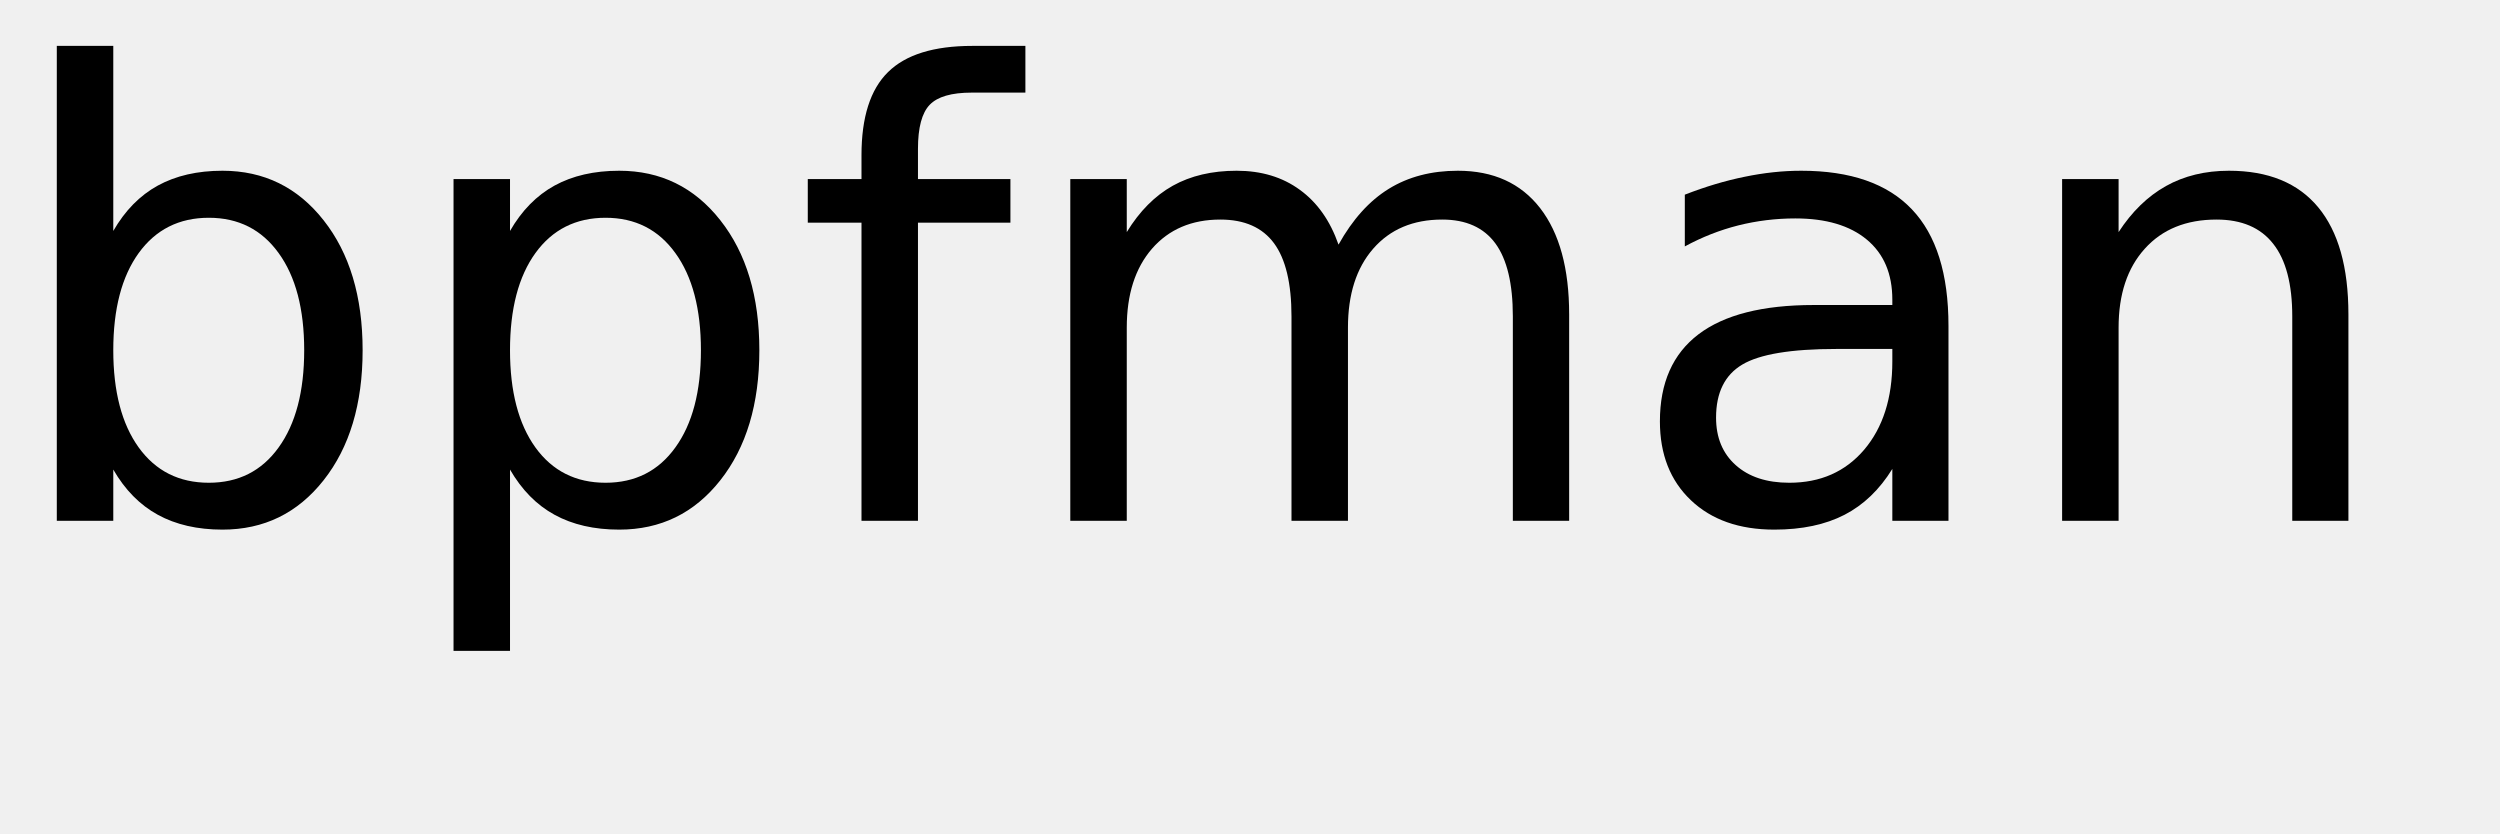
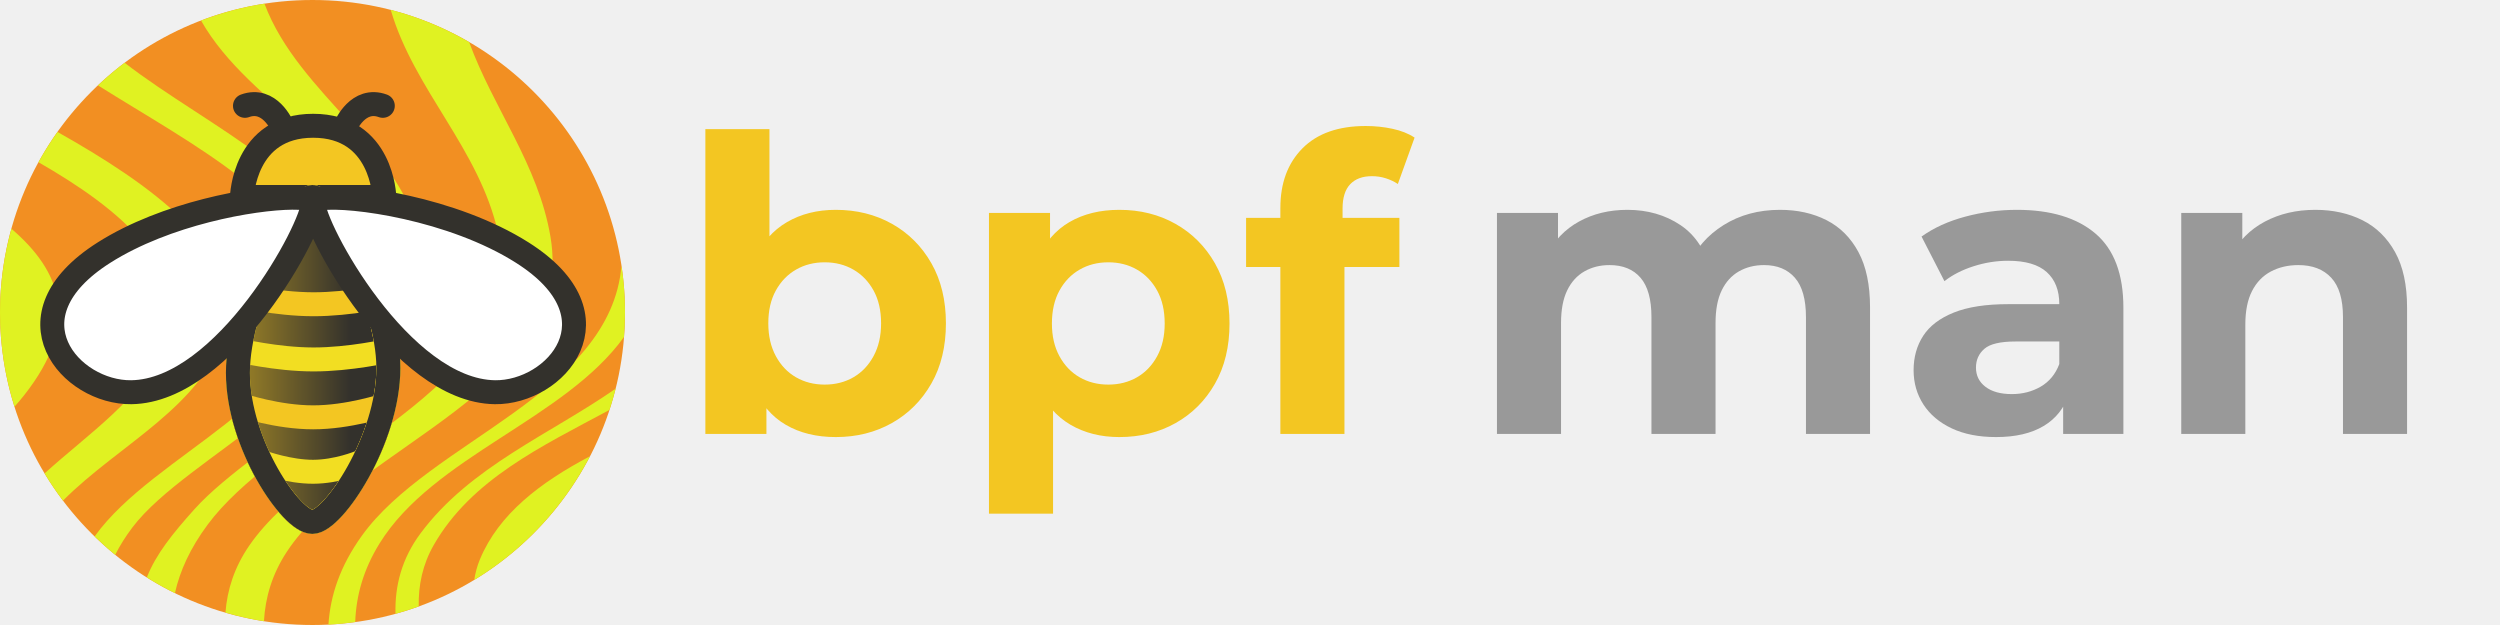
- <svg xmlns="http://www.w3.org/2000/svg" xmlns:xlink="http://www.w3.org/1999/xlink" width="240" height="80" viewBox="0 0 240 80">
-   <defs>
-     <g>
-       <g id="glyph-0-0">
-         <path d="M 29.203 -16.375 C 29.203 -20.344 28.383 -23.453 26.75 -25.703 C 25.125 -27.961 22.891 -29.094 20.047 -29.094 C 17.191 -29.094 14.945 -27.961 13.312 -25.703 C 11.688 -23.453 10.875 -20.344 10.875 -16.375 C 10.875 -12.414 11.688 -9.305 13.312 -7.047 C 14.945 -4.785 17.191 -3.656 20.047 -3.656 C 22.891 -3.656 25.125 -4.785 26.75 -7.047 C 28.383 -9.305 29.203 -12.414 29.203 -16.375 Z M 10.875 -27.828 C 12 -29.785 13.426 -31.238 15.156 -32.188 C 16.883 -33.133 18.953 -33.609 21.359 -33.609 C 25.336 -33.609 28.57 -32.023 31.062 -28.859 C 33.562 -25.691 34.812 -21.531 34.812 -16.375 C 34.812 -11.219 33.562 -7.055 31.062 -3.891 C 28.57 -0.734 25.336 0.844 21.359 0.844 C 18.953 0.844 16.883 0.367 15.156 -0.578 C 13.426 -1.523 12 -2.973 10.875 -4.922 L 10.875 0 L 5.453 0 L 5.453 -45.594 L 10.875 -45.594 Z M 10.875 -27.828 " />
-       </g>
-       <g id="glyph-0-1">
-         <path d="M 10.875 -4.922 L 10.875 12.484 L 5.453 12.484 L 5.453 -32.812 L 10.875 -32.812 L 10.875 -27.828 C 12 -29.785 13.426 -31.238 15.156 -32.188 C 16.883 -33.133 18.953 -33.609 21.359 -33.609 C 25.336 -33.609 28.57 -32.023 31.062 -28.859 C 33.562 -25.691 34.812 -21.531 34.812 -16.375 C 34.812 -11.219 33.562 -7.055 31.062 -3.891 C 28.57 -0.734 25.336 0.844 21.359 0.844 C 18.953 0.844 16.883 0.367 15.156 -0.578 C 13.426 -1.523 12 -2.973 10.875 -4.922 Z M 29.203 -16.375 C 29.203 -20.344 28.383 -23.453 26.75 -25.703 C 25.125 -27.961 22.891 -29.094 20.047 -29.094 C 17.191 -29.094 14.945 -27.961 13.312 -25.703 C 11.688 -23.453 10.875 -20.344 10.875 -16.375 C 10.875 -12.414 11.688 -9.305 13.312 -7.047 C 14.945 -4.785 17.191 -3.656 20.047 -3.656 C 22.891 -3.656 25.125 -4.785 26.75 -7.047 C 28.383 -9.305 29.203 -12.414 29.203 -16.375 Z M 29.203 -16.375 " />
-       </g>
-       <g id="glyph-0-2">
-         <path d="M 22.266 -45.594 L 22.266 -41.109 L 17.109 -41.109 C 15.172 -41.109 13.828 -40.719 13.078 -39.938 C 12.328 -39.156 11.953 -37.75 11.953 -35.719 L 11.953 -32.812 L 20.828 -32.812 L 20.828 -28.625 L 11.953 -28.625 L 11.953 0 L 6.531 0 L 6.531 -28.625 L 1.375 -28.625 L 1.375 -32.812 L 6.531 -32.812 L 6.531 -35.094 C 6.531 -38.75 7.379 -41.41 9.078 -43.078 C 10.773 -44.754 13.473 -45.594 17.172 -45.594 Z M 22.266 -45.594 " />
-       </g>
-       <g id="glyph-0-3">
-         <path d="M 31.203 -26.516 C 32.547 -28.93 34.156 -30.719 36.031 -31.875 C 37.906 -33.031 40.113 -33.609 42.656 -33.609 C 46.07 -33.609 48.707 -32.41 50.562 -30.016 C 52.414 -27.617 53.344 -24.219 53.344 -19.812 L 53.344 0 L 47.938 0 L 47.938 -19.625 C 47.938 -22.77 47.379 -25.102 46.266 -26.625 C 45.148 -28.156 43.445 -28.922 41.156 -28.922 C 38.363 -28.922 36.156 -27.988 34.531 -26.125 C 32.914 -24.27 32.109 -21.742 32.109 -18.547 L 32.109 0 L 26.688 0 L 26.688 -19.625 C 26.688 -22.789 26.129 -25.129 25.016 -26.641 C 23.898 -28.16 22.18 -28.922 19.859 -28.922 C 17.109 -28.922 14.922 -27.988 13.297 -26.125 C 11.68 -24.258 10.875 -21.734 10.875 -18.547 L 10.875 0 L 5.453 0 L 5.453 -32.812 L 10.875 -32.812 L 10.875 -27.719 C 12.102 -29.727 13.578 -31.211 15.297 -32.172 C 17.016 -33.129 19.055 -33.609 21.422 -33.609 C 23.797 -33.609 25.816 -33 27.484 -31.781 C 29.16 -30.57 30.398 -28.816 31.203 -26.516 Z M 31.203 -26.516 " />
-       </g>
-       <g id="glyph-0-4">
-         <path d="M 20.562 -16.5 C 16.207 -16.5 13.191 -16 11.516 -15 C 9.836 -14 9 -12.301 9 -9.906 C 9 -7.988 9.629 -6.469 10.891 -5.344 C 12.148 -4.219 13.863 -3.656 16.031 -3.656 C 19.02 -3.656 21.414 -4.711 23.219 -6.828 C 25.02 -8.953 25.922 -11.773 25.922 -15.297 L 25.922 -16.5 Z M 31.312 -18.719 L 31.312 0 L 25.922 0 L 25.922 -4.984 C 24.691 -2.992 23.16 -1.523 21.328 -0.578 C 19.492 0.367 17.25 0.844 14.594 0.844 C 11.227 0.844 8.555 -0.098 6.578 -1.984 C 4.598 -3.867 3.609 -6.391 3.609 -9.547 C 3.609 -13.242 4.844 -16.031 7.312 -17.906 C 9.781 -19.781 13.469 -20.719 18.375 -20.719 L 25.922 -20.719 L 25.922 -21.234 C 25.922 -23.723 25.102 -25.645 23.469 -27 C 21.844 -28.352 19.555 -29.031 16.609 -29.031 C 14.734 -29.031 12.906 -28.805 11.125 -28.359 C 9.352 -27.91 7.645 -27.238 6 -26.344 L 6 -31.312 C 7.977 -32.082 9.895 -32.656 11.75 -33.031 C 13.602 -33.414 15.41 -33.609 17.172 -33.609 C 21.91 -33.609 25.453 -32.375 27.797 -29.906 C 30.141 -27.445 31.312 -23.719 31.312 -18.719 Z M 31.312 -18.719 " />
-       </g>
-       <g id="glyph-0-5">
-         <path d="M 32.938 -19.812 L 32.938 0 L 27.547 0 L 27.547 -19.625 C 27.547 -22.727 26.938 -25.051 25.719 -26.594 C 24.508 -28.145 22.695 -28.922 20.281 -28.922 C 17.363 -28.922 15.066 -27.988 13.391 -26.125 C 11.711 -24.27 10.875 -21.742 10.875 -18.547 L 10.875 0 L 5.453 0 L 5.453 -32.812 L 10.875 -32.812 L 10.875 -27.719 C 12.156 -29.688 13.672 -31.16 15.422 -32.141 C 17.172 -33.117 19.188 -33.609 21.469 -33.609 C 25.238 -33.609 28.094 -32.441 30.031 -30.109 C 31.969 -27.773 32.938 -24.344 32.938 -19.812 Z M 32.938 -19.812 " />
+ <svg xmlns="http://www.w3.org/2000/svg" xmlns:ns1="http://vectornator.io" xmlns:xlink="http://www.w3.org/1999/xlink" height="100%" stroke-miterlimit="10" style="fill-rule:nonzero;clip-rule:evenodd;stroke-linecap:round;stroke-linejoin:round;" version="1.1" viewBox="0 0 2048 512" width="100%" xml:space="preserve" id="svg29">
+   <defs id="defs2">
+     <linearGradient gradientTransform="matrix(1.04248,1.04248,-1.04248,1.04248,455.822,-524.994)" gradientUnits="userSpaceOnUse" id="LinearGradient" x1="368.462" x2="242.331" y1="427.053" y2="553.614">
+       <stop offset="0.423" stop-color="#33312c" id="stop1" />
+       <stop offset="1" stop-color="#f3c622" id="stop2" />
+     </linearGradient>
+     <path d="M200.981 299.747C200.981 247.731 242.971 171.142 255.434 171.142C267.897 171.142 311.009 244.32 311.009 296.336C311.009 348.352 270.874 408.776 255.434 408.776C239.995 408.776 200.981 351.762 200.981 299.747Z" id="Fill" />
+     <path d="M200.981 299.747C200.981 247.731 242.971 171.142 255.434 171.142C267.897 171.142 311.009 244.32 311.009 296.336C311.009 348.352 270.874 408.776 255.434 408.776C239.995 408.776 200.981 351.762 200.981 299.747Z" id="Fill_2" />
+     <path d="M200.981 299.747C200.981 247.731 242.971 171.142 255.434 171.142C267.897 171.142 311.009 244.32 311.009 296.336C311.009 348.352 270.874 408.776 255.434 408.776C239.995 408.776 200.981 351.762 200.981 299.747Z" id="Fill_3" />
+     <path d="M200.986 242.804C200.986 242.804 228.965 249.549 256.005 249.6C283.046 249.652 311.014 243.196 311.014 243.196" id="Fill_4" />
+   </defs>
+   <g opacity="1" ns1:layerName="Group 12" id="g11" style="fill-rule:nonzero;clip-rule:evenodd;stroke-linecap:round;stroke-linejoin:round">
+     <path d="M0 255.998C0 114.615 114.615 0 255.998 0C397.385 0 512 114.615 512 255.998C512 397.382 397.385 511.997 255.998 511.997C114.615 511.997 0 397.382 0 255.998" fill="#f28f22" fill-rule="nonzero" opacity="1" stroke="none" ns1:layerName="path" id="path2" />
+     <g opacity="1" ns1:layerName="Group 13" id="g10">
+       <path d="M11.864 333.173C14.627 330.068 17.248 326.971 19.694 323.88C66.915 264.138 49.442 221.807 9.371 187.405C3.308 209.245 0.002 232.228 0.002 255.997C0.002 282.898 4.173 308.815 11.864 333.173" fill="#e0f222" fill-rule="nonzero" opacity="1" stroke="none" ns1:layerName="path" id="path3" />
+       <path d="M184.617 270.001C202.296 205.705 121.733 150.195 47.107 108.104C41.466 116.056 36.234 124.311 31.515 132.897C96.683 170.256 160.732 220.699 133.923 284.306C116.298 326.116 72.674 355.037 36.521 387.801C41.162 395.516 46.202 402.961 51.606 410.115C97.217 364.069 167.478 332.342 184.617 270.001" fill="#e0f222" fill-rule="nonzero" opacity="1" stroke="none" ns1:layerName="path" id="path4" />
+       <path d="M323.521 206.12C348.172 299.786 210.737 359.778 159.311 417.116C141.506 436.967 127.752 453.958 120.291 473.035C127.718 477.69 135.386 481.99 143.3 485.874C147.377 467.614 155.845 448.979 170.218 429.634C224.411 356.695 365.125 309.676 345.831 202.266C331.219 120.919 245.137 78.842 216.648 3.014C198.631 5.794 181.263 10.499 164.691 16.829C205.157 88.249 302.228 125.205 323.521 206.12" fill="#e0f222" fill-rule="nonzero" opacity="1" stroke="none" ns1:layerName="path" id="path5" />
+       <path d="M408.045 190.795C435.469 313.31 261.996 362.862 204.155 447.009C191.941 464.773 186.121 483.178 184.693 501.858C194.961 504.83 205.469 507.228 216.224 508.907C217.315 489.542 222.838 470.491 234.873 452.15C292.778 363.899 472.084 319.501 450.973 194.102C440.975 134.703 404.086 88.674 384.36 34.539C364.468 22.983 342.911 13.972 320.084 8.087C339.445 74.14 392.551 121.587 408.045 190.795" fill="#e0f222" fill-rule="nonzero" opacity="1" stroke="none" ns1:layerName="path" id="path6" />
+       <path d="M108.529 431.982C153.477 372.709 296.141 316.192 288.007 228.863C280.826 151.772 170.079 104.173 102.098 51.432C94.464 57.184 87.202 63.386 80.267 69.939C156.737 118.143 259.12 169.712 257.128 238.679C254.506 329.359 126.631 370.851 77.521 439.441C82.922 444.696 88.533 449.733 94.379 454.499C98.183 446.96 102.864 439.451 108.529 431.982" fill="#e0f222" fill-rule="nonzero" opacity="1" stroke="none" ns1:layerName="path" id="path7" />
+       <path d="M355.393 446.364C386.188 392.644 443.884 365.592 499.236 335.83C501.111 330.111 502.82 324.319 504.296 318.428C450.478 355.867 385.212 382.177 344.547 436.863C329.06 457.69 323.399 479.896 323.983 502.8C330.431 501.027 336.795 499.054 343.027 496.801C342.659 479.308 346.209 462.382 355.393 446.364" fill="#e0f222" fill-rule="nonzero" opacity="1" stroke="none" ns1:layerName="path" id="path8" />
+       <path d="M393.106 458.34C390.833 463.826 389.357 469.42 388.502 475.077C428.677 450.727 461.56 415.605 483.286 373.754C442.675 395.213 408.59 420.982 393.106 458.34" fill="#e0f222" fill-rule="nonzero" opacity="1" stroke="none" ns1:layerName="path" id="path9" />
+       <path d="M511.135 276.148C511.655 269.49 512 262.785 512 255.999C512 242.954 511.01 230.146 509.129 217.628C500.144 322.863 352.282 361.021 296.386 438.933C278.521 463.837 270.587 487.897 269.06 511.667C276.464 511.295 283.767 510.545 290.995 509.556C291.739 488.249 297.538 466.84 310.907 445.219C355.001 373.911 462.431 343.562 511.135 276.148" fill="#e0f222" fill-rule="nonzero" opacity="1" stroke="none" ns1:layerName="path" id="path10" />
+     </g>
+   </g>
+   <g opacity="1" ns1:layerName="Group 13" id="g23" style="clip-rule:evenodd;fill-rule:nonzero;stroke-linecap:round;stroke-linejoin:round" transform="matrix(1.120212,0,0,1.120212,-30.24942,-30.35818)">
+     <path d="m 200.981,299.747 c 0,-52.016 41.99,-128.605 54.453,-128.605 12.463,0 55.575,73.178 55.575,125.194 0,52.016 -40.135,112.44 -55.575,112.44 -15.439,0 -54.453,-57.014 -54.453,-109.029 z" fill="url(#LinearGradient)" fill-rule="nonzero" opacity="1" stroke="#33312c" stroke-linecap="butt" stroke-linejoin="round" stroke-width="17.519" ns1:layerName="Oval 1" id="path11" style="fill:url(#LinearGradient)" />
+     <path d="m 203.929,171.142 c 0,0 1.373,-52.065 52.066,-52.065 50.692,0 52.065,52.065 52.065,52.065 z" fill="#f3c622" fill-rule="nonzero" opacity="1" stroke="#33312c" stroke-linecap="butt" stroke-linejoin="round" stroke-width="17.519" ns1:layerName="Oval 2" id="path12" />
+     <path d="m 233.236,119.077 c 0,0 -9.066,-21.173 -27.095,-14.581" fill="none" opacity="1" stroke="#33312c" stroke-linecap="round" stroke-linejoin="round" stroke-width="17.519" ns1:layerName="Curve 2" id="path13" />
+     <path d="m 279.855,119.077 c 0,0 9.066,-21.173 27.095,-14.581" fill="none" opacity="1" stroke="#33312c" stroke-linecap="round" stroke-linejoin="round" stroke-width="17.519" ns1:layerName="Curve 3" id="path14" />
+     <g opacity="1" ns1:layerName="Group 2" id="g16">
+       <use fill="none" opacity="1" stroke="#f2ac22" stroke-linecap="butt" stroke-linejoin="round" stroke-width="17.519" ns1:layerName="Oval 5" xlink:href="#Fill" id="use14" />
+       <clipPath clip-rule="nonzero" id="ClipPath">
+         <use xlink:href="#Fill" id="use15" />
+       </clipPath>
+       <g clip-path="url(#ClipPath)" id="g15">
+         <path d="m 200.981,283.163 c 0,0 27.978,6.744 55.019,6.796 27.041,0.052 55.009,-6.405 55.009,-6.405" fill="none" opacity="1" stroke="#f2de22" stroke-linecap="butt" stroke-linejoin="miter" stroke-width="17.519" ns1:layerName="Curve 4" id="path15" />
      </g>
    </g>
-   </defs>
-   <g fill="rgb(0%, 0%, 0%)" fill-opacity="1">
-     <use xlink:href="#glyph-0-0" x="0" y="50" />
-     <use xlink:href="#glyph-0-1" x="38.086" y="50" />
-     <use xlink:href="#glyph-0-2" x="76.172" y="50" />
-     <use xlink:href="#glyph-0-3" x="97.295" y="50" />
-     <use xlink:href="#glyph-0-4" x="155.742" y="50" />
-     <use xlink:href="#glyph-0-5" x="192.51" y="50" />
+     <g opacity="1" ns1:layerName="Group 3" id="g18">
+       <use fill="none" opacity="1" stroke="#f3c622" stroke-linecap="butt" stroke-linejoin="round" stroke-width="17.519" ns1:layerName="Oval 4" xlink:href="#Fill_2" id="use16" />
+       <clipPath clip-rule="nonzero" id="ClipPath_2">
+         <use xlink:href="#Fill_2" id="use17" />
+       </clipPath>
+       <g clip-path="url(#ClipPath_2)" id="g17">
+         <path d="m 203.929,323.533 c 0,0 26.038,8.757 52.071,8.757 26.033,0 52.06,-8.757 52.06,-8.757" fill="none" opacity="1" stroke="#f3c622" stroke-linecap="round" stroke-linejoin="miter" stroke-width="17.519" ns1:layerName="Curve 5" id="path17" />
+       </g>
+     </g>
+     <g opacity="1" ns1:layerName="Group 4" id="g20">
+       <use fill="none" opacity="1" stroke="#f2de22" stroke-linecap="butt" stroke-linejoin="round" stroke-width="17.519" ns1:layerName="Oval 3" xlink:href="#Fill_3" id="use18" />
+       <clipPath clip-rule="nonzero" id="ClipPath_3">
+         <use xlink:href="#Fill_3" id="use19" />
+       </clipPath>
+       <g clip-path="url(#ClipPath_3)" id="g19">
+         <path d="m 219.688,365.409 c 0,0 18.751,6.735 36.307,6.69 17.556,-0.044 33.917,-6.868 33.917,-6.868" fill="none" opacity="1" stroke="#f2de22" stroke-linecap="square" stroke-linejoin="miter" stroke-width="17.519" ns1:layerName="Curve 6" id="path19" />
+       </g>
+     </g>
+     <g opacity="1" ns1:layerName="Group 1" id="g22">
+       <use fill="none" opacity="1" stroke="#f3c622" stroke-linecap="butt" stroke-linejoin="miter" stroke-width="17.519" ns1:layerName="Curve 7" xlink:href="#Fill_4" id="use20" />
+       <clipPath clip-rule="nonzero" id="ClipPath_4">
+         <use xlink:href="#Fill_4" id="use21" />
+       </clipPath>
+       <g clip-path="url(#ClipPath_4)" id="g21">
+         <path d="m 200.981,299.747 c 0,-52.016 41.99,-128.605 54.453,-128.605 12.463,0 55.575,73.178 55.575,125.194 0,52.016 -40.135,112.44 -55.575,112.44 -15.439,0 -54.453,-57.014 -54.453,-109.029 z" fill="none" opacity="1" stroke="#f3c622" stroke-linecap="butt" stroke-linejoin="round" stroke-width="17.519" ns1:layerName="Oval 4" id="path21" />
+       </g>
+     </g>
+     <path d="m 200.981,299.747 c 0,-52.016 41.99,-128.605 54.453,-128.605 12.463,0 55.575,73.178 55.575,125.194 0,52.016 -40.135,112.44 -55.575,112.44 -15.439,0 -54.453,-57.014 -54.453,-109.029 z" fill="none" opacity="1" stroke="#33312c" stroke-linecap="butt" stroke-linejoin="round" stroke-width="17.519" ns1:layerName="Oval 3" id="path22" />
+     <path d="m 240.581,171.681 c -28.857,0.256 -92.218,11.437 -137.523,40.151 -73.864,46.816 -24.362,102.71 19.995,102.095 68.678,-0.953 132.939,-120.194 132.939,-139.09 0,-1.248 -2.053,-2.159 -5.745,-2.674 -2.508,-0.349 -5.774,-0.516 -9.666,-0.482 z m 15.411,3.156 c 0,18.896 64.262,138.137 132.939,139.09 44.357,0.615 93.882,-55.279 20.018,-102.095 -51.166,-32.429 -125.393,-42.479 -146.906,-39.7 -3.885,0.502 -6.051,1.422 -6.051,2.705 z" fill="#ffffff" fill-rule="nonzero" opacity="1" stroke="#33312c" stroke-linecap="butt" stroke-linejoin="round" stroke-width="17.519" ns1:layerName="Curve 1" id="path23" />
+   </g>
+   <g opacity="1" ns1:layerName="Group 14" id="g26" style="fill-rule:nonzero;clip-rule:evenodd;stroke-linecap:round;stroke-linejoin:round">
+     <path d="M684.629 358.048C668.885 358.048 655.277 354.716 643.805 348.052C632.333 341.388 623.553 331.157 617.466 317.361C611.378 303.565 608.334 286.079 608.334 264.905C608.334 243.682 611.513 226.23 617.871 212.547C624.228 198.865 633.165 188.669 644.681 181.961C656.197 175.253 669.513 171.899 684.629 171.899C701.73 171.899 717.079 175.714 730.677 183.342C744.276 190.97 755.045 201.738 762.985 215.647C770.925 229.556 774.896 245.975 774.896 264.905C774.896 283.836 770.925 300.255 762.985 314.164C755.045 328.073 744.276 338.864 730.677 346.538C717.079 354.211 701.73 358.048 684.629 358.048ZM577.835 355.493L577.835 105.78L630.336 105.78L630.336 211.001L626.97 264.7L627.854 318.405L627.854 355.493L577.835 355.493ZM675.595 315.061C684.317 315.061 692.14 313.071 699.064 309.092C705.987 305.113 711.506 299.326 715.62 291.731C719.734 284.136 721.791 275.195 721.791 264.905C721.791 254.392 719.734 245.416 715.62 237.977C711.506 230.538 705.987 224.829 699.064 220.85C692.14 216.871 684.317 214.882 675.595 214.882C666.873 214.882 659.049 216.871 652.124 220.85C645.199 224.829 639.679 230.538 635.565 237.977C631.451 245.416 629.395 254.392 629.395 264.905C629.395 275.195 631.451 284.136 635.565 291.731C639.679 299.326 645.199 305.113 652.124 309.092C659.049 313.071 666.873 315.061 675.595 315.061Z" fill="#f3c622" fill-rule="nonzero" opacity="1" stroke="none" id="path24" />
+     <path d="M916.958 358.048C901.842 358.048 888.526 354.694 877.01 347.986C865.494 341.278 856.557 331.048 850.2 317.295C843.842 303.543 840.664 286.123 840.664 265.037C840.664 243.639 843.707 226.097 849.795 212.413C855.882 198.729 864.662 188.556 876.134 181.893C887.607 175.231 901.215 171.899 916.958 171.899C934.059 171.899 949.408 175.735 963.006 183.408C976.605 191.08 987.374 201.87 995.314 215.778C1003.25 229.687 1007.22 246.107 1007.22 265.037C1007.22 283.971 1003.25 300.392 995.314 314.301C987.374 328.209 976.605 338.978 963.006 346.606C949.408 354.234 934.059 358.048 916.958 358.048ZM810.165 420.782L810.165 174.45L860.183 174.45L860.183 211.538L859.299 265.242L862.665 318.947L862.665 420.782L810.165 420.782ZM907.924 315.061C916.646 315.061 924.469 313.071 931.393 309.092C938.316 305.113 943.835 299.348 947.949 291.797C952.063 284.246 954.12 275.326 954.12 265.037C954.12 254.524 952.063 245.526 947.949 238.043C943.835 230.56 938.316 224.829 931.393 220.85C924.469 216.871 916.646 214.882 907.924 214.882C899.202 214.882 891.379 216.871 884.453 220.85C877.528 224.829 872.008 230.56 867.894 238.043C863.781 245.526 861.724 254.524 861.724 265.037C861.724 275.326 863.781 284.246 867.894 291.797C872.008 299.348 877.528 305.113 884.453 309.092C891.379 313.071 899.202 315.061 907.924 315.061Z" fill="#f3c622" fill-rule="nonzero" opacity="1" stroke="none" id="path25" />
+     <path d="M1048.88 355.493L1048.88 170.338C1048.88 149.942 1054.92 133.657 1067 121.484C1079.08 109.311 1096.35 103.224 1118.81 103.224C1126.34 103.224 1133.66 103.988 1140.77 105.514C1147.87 107.041 1153.89 109.443 1158.83 112.721L1145.12 150.734C1142.25 148.799 1138.98 147.247 1135.32 146.078C1131.66 144.909 1127.85 144.324 1123.89 144.324C1116.21 144.324 1110.28 146.515 1106.1 150.897C1101.92 155.279 1099.83 161.915 1099.83 170.806L1099.83 187.68L1101.38 210.249L1101.38 355.493L1048.88 355.493ZM1020.79 218.752L1020.79 178.457L1146.38 178.457L1146.38 218.752L1020.79 218.752Z" fill="#f3c622" fill-rule="nonzero" opacity="1" stroke="none" id="path26" />
+   </g>
+   <g opacity="1" ns1:layerName="Group 15" id="g29" style="fill-rule:nonzero;clip-rule:evenodd;stroke-linecap:round;stroke-linejoin:round">
+     <path d="M1458.17 171.899C1472.49 171.899 1485.2 174.726 1496.31 180.379C1507.41 186.031 1516.13 194.746 1522.45 206.524C1528.78 218.301 1531.94 233.43 1531.94 251.912L1531.94 355.493L1479.44 355.493L1479.44 259.757C1479.44 245.202 1476.42 234.463 1470.37 227.542C1464.32 220.62 1455.9 217.159 1445.11 217.159C1437.37 217.159 1430.49 218.89 1424.46 222.352C1418.43 225.813 1413.75 231.005 1410.4 237.927C1407.05 244.849 1405.37 253.747 1405.37 264.622L1405.37 355.493L1352.87 355.493L1352.87 259.757C1352.87 245.202 1349.89 234.463 1343.93 227.542C1337.97 220.62 1329.51 217.159 1318.53 217.159C1310.8 217.159 1303.92 218.89 1297.89 222.352C1291.86 225.813 1287.17 231.005 1283.82 237.927C1280.47 244.849 1278.8 253.747 1278.8 264.622L1278.8 355.493L1226.3 355.493L1226.3 174.45L1276.31 174.45L1276.31 223.837L1266.79 209.434C1273.06 197.147 1282 187.819 1293.6 181.451C1305.2 175.083 1318.38 171.899 1333.15 171.899C1349.71 171.899 1364.21 176.072 1376.67 184.417C1389.12 192.762 1397.41 205.615 1401.53 222.975L1382.99 217.853C1389.04 203.816 1398.72 192.648 1412.02 184.349C1425.33 176.049 1440.71 171.899 1458.17 171.899Z" fill="#999999" fill-rule="nonzero" opacity="1" stroke="none" id="path27" />
+     <path d="M1690.13 355.493L1690.13 320.209L1686.98 312.268L1686.98 249.13C1686.98 237.853 1683.55 229.114 1676.7 222.914C1669.85 216.714 1659.31 213.615 1645.07 213.615C1635.55 213.615 1626.12 215.107 1616.79 218.092C1607.45 221.077 1599.48 225.152 1592.88 230.315L1574.13 193.78C1584.09 186.642 1596.01 181.211 1609.89 177.487C1623.77 173.762 1637.89 171.899 1652.25 171.899C1679.96 171.899 1701.43 178.391 1716.65 191.374C1731.87 204.357 1739.48 224.593 1739.48 252.08L1739.48 355.493L1690.13 355.493ZM1635.12 358.048C1621.04 358.048 1608.95 355.671 1598.85 350.915C1588.76 346.16 1581.03 339.632 1575.66 331.333C1570.3 323.033 1567.62 313.679 1567.62 303.271C1567.62 292.6 1570.24 283.215 1575.48 275.115C1580.73 267.015 1589.07 260.665 1600.51 256.063C1611.94 251.462 1626.86 249.162 1645.25 249.162L1693.16 249.162L1693.16 279.755L1651.07 279.755C1638.66 279.755 1630.17 281.756 1625.59 285.758C1621 289.76 1618.71 294.882 1618.71 301.126C1618.71 307.688 1621.32 312.947 1626.54 316.904C1631.75 320.86 1638.93 322.838 1648.06 322.838C1656.87 322.838 1664.79 320.792 1671.8 316.701C1678.82 312.61 1683.88 306.452 1686.98 298.228L1694.91 322.606C1691.18 334.126 1684.27 342.913 1674.17 348.967C1664.07 355.021 1651.05 358.048 1635.12 358.048Z" fill="#999999" fill-rule="nonzero" opacity="1" stroke="none" id="path28" />
+     <path d="M1896.69 171.899C1911.1 171.899 1923.95 174.726 1935.26 180.379C1946.57 186.031 1955.5 194.746 1962.05 206.524C1968.6 218.301 1971.87 233.43 1971.87 251.912L1971.87 355.493L1919.37 355.493L1919.37 259.757C1919.37 245.202 1916.17 234.463 1909.76 227.542C1903.35 220.62 1894.37 217.159 1882.81 217.159C1874.4 217.159 1866.89 218.912 1860.28 222.417C1853.67 225.923 1848.54 231.248 1844.88 238.392C1841.21 245.537 1839.38 254.725 1839.38 265.957L1839.38 355.493L1786.88 355.493L1786.88 174.45L1836.9 174.45L1836.9 224.642L1827.5 209.566C1834 197.282 1843.3 187.933 1855.39 181.52C1867.49 175.106 1881.25 171.899 1896.69 171.899Z" fill="#999999" fill-rule="nonzero" opacity="1" stroke="none" id="path29" />
  </g>
</svg>
